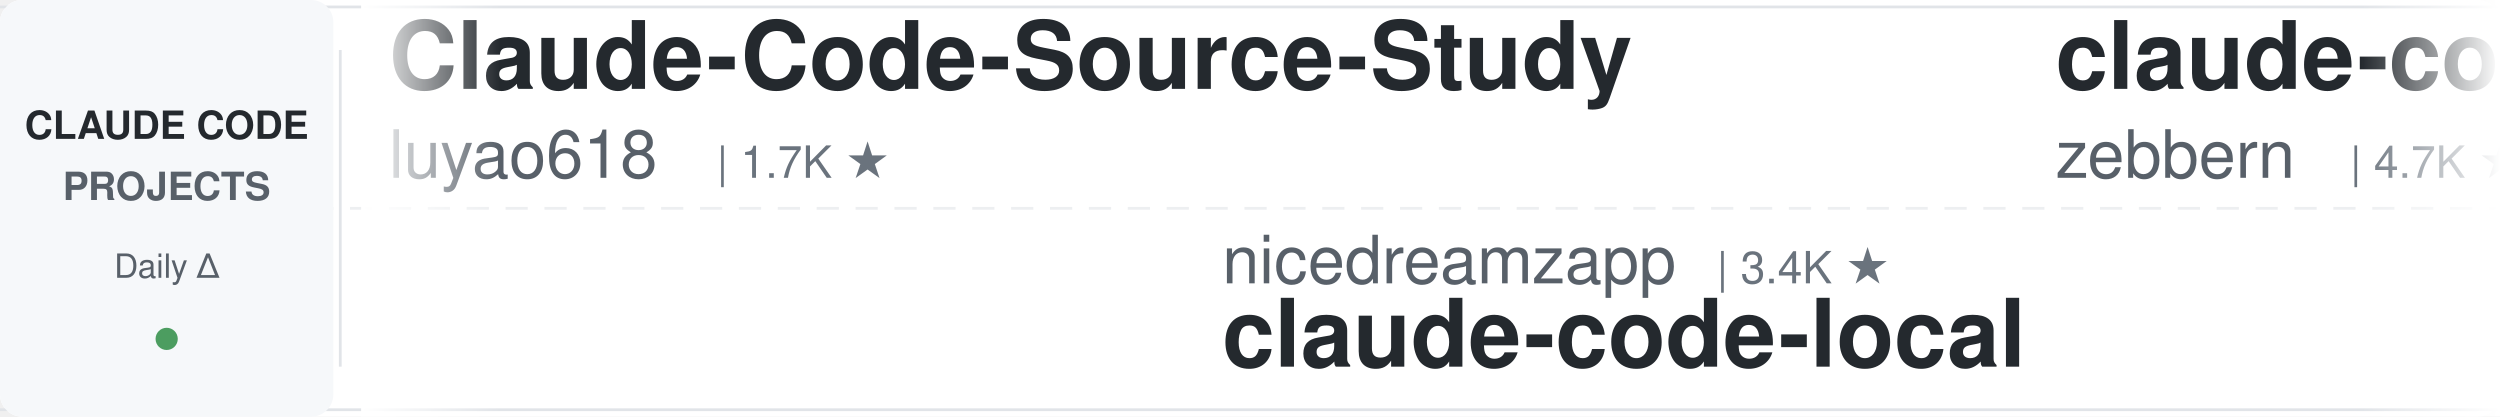
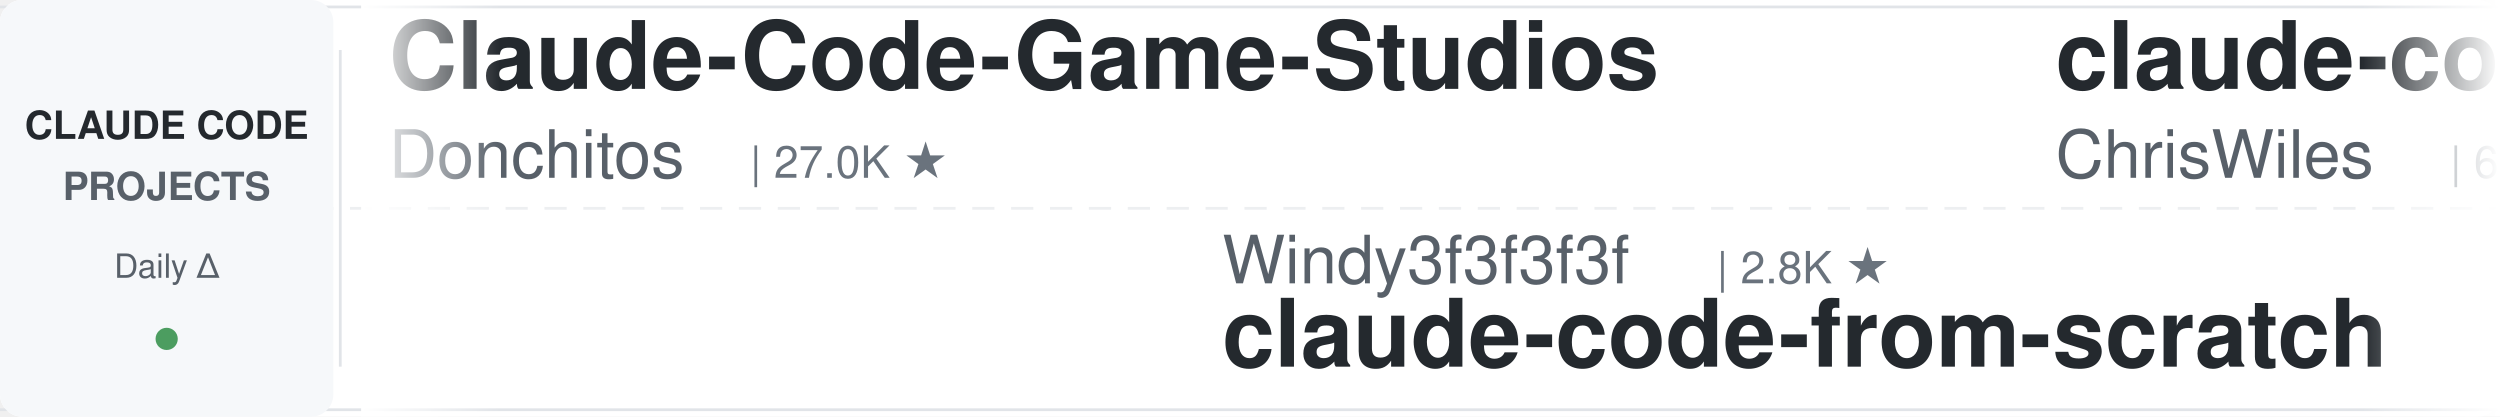
<svg xmlns="http://www.w3.org/2000/svg" width="900" height="150">
  <defs>
    <linearGradient id="leftFade" x1="0%" y1="0%" x2="100%" y2="0%">
      <stop offset="0%" style="stop-color:#ffffff;stop-opacity:1" />
      <stop offset="100%" style="stop-color:#ffffff;stop-opacity:0" />
    </linearGradient>
    <linearGradient id="rightFade" x1="0%" y1="0%" x2="100%" y2="0%">
      <stop offset="0%" style="stop-color:#ffffff;stop-opacity:0" />
      <stop offset="100%" style="stop-color:#ffffff;stop-opacity:1" />
    </linearGradient>
  </defs>
  <rect width="900" height="150" fill="#ffffff" rx="8" />
  <rect x="0" y="2" width="900" height="1" fill="#e1e4e8" />
  <rect x="0" y="147" width="900" height="1" fill="#e1e4e8" />
  <line x1="0" y1="75" x2="900" y2="75" stroke="#e1e4e8" stroke-width="1" stroke-dasharray="8 6" opacity="0.6" />
  <rect x="0" y="0" width="120" height="150" fill="#f6f8fa" rx="8" />
  <text x="60" y="50" font-family="-apple-system, BlinkMacSystemFont, 'Segoe UI', Helvetica, Arial, sans-serif" font-size="14" font-weight="600" fill="#24292e" text-anchor="middle">CLAUDE CODE</text>
  <text x="60" y="72" font-family="-apple-system, BlinkMacSystemFont, 'Segoe UI', Helvetica, Arial, sans-serif" font-size="14" font-weight="600" fill="#586069" text-anchor="middle">PROJECTS</text>
  <text x="60" y="100" font-family="-apple-system, BlinkMacSystemFont, 'Segoe UI', Helvetica, Arial, sans-serif" font-size="12" font-weight="500" fill="#586069" text-anchor="middle">Daily Δ</text>
  <circle cx="60" cy="122" r="4" fill="#22863a" opacity="0.8" />
  <rect x="122" y="18" width="1" height="114" fill="#e1e4e8" />
  <clipPath id="tickerClip">
    <rect x="130" y="0" width="770" height="150" />
  </clipPath>
  <g clip-path="url(#tickerClip)">
    <g id="tickerItems">
      <animateTransform attributeName="transform" attributeType="XML" type="translate" from="0 0" to="-3000 0" dur="54s" repeatCount="indefinite" />
      <g transform="translate(0, 0)">
-         <text x="140" y="32" font-family="-apple-system, BlinkMacSystemFont, 'Segoe UI', Helvetica, Arial, sans-serif" font-size="34" font-weight="600" fill="#24292e">Claude-Code-Source-Study</text>
-         <text x="140" y="64" font-family="-apple-system, BlinkMacSystemFont, 'Segoe UI', Helvetica, Arial, sans-serif" font-size="24" font-weight="400" fill="#586069">luyao618</text>
-         <text x="258" y="64" font-family="-apple-system, BlinkMacSystemFont, 'Segoe UI', Helvetica, Arial, sans-serif" font-size="16" font-weight="500" fill="#6a737d">| 1.7K ★</text>
+         <text x="140" y="32" font-family="-apple-system, BlinkMacSystemFont, 'Segoe UI', Helvetica, Arial, sans-serif" font-size="34" font-weight="600" fill="#24292e">Claude-Code-Game-Studios</text>
+         <text x="140" y="64" font-family="-apple-system, BlinkMacSystemFont, 'Segoe UI', Helvetica, Arial, sans-serif" font-size="24" font-weight="400" fill="#586069">Donchitos</text>
+         <text x="270" y="64" font-family="-apple-system, BlinkMacSystemFont, 'Segoe UI', Helvetica, Arial, sans-serif" font-size="16" font-weight="500" fill="#6a737d">| 27.0K ★</text>
      </g>
      <g transform="translate(300, 0)">
-         <text x="140" y="102" font-family="-apple-system, BlinkMacSystemFont, 'Segoe UI', Helvetica, Arial, sans-serif" font-size="24" font-weight="400" fill="#586069">nicedreamzapp</text>
-         <text x="318" y="102" font-family="-apple-system, BlinkMacSystemFont, 'Segoe UI', Helvetica, Arial, sans-serif" font-size="16" font-weight="500" fill="#6a737d">| 3.4K ★</text>
-         <text x="140" y="132" font-family="-apple-system, BlinkMacSystemFont, 'Segoe UI', Helvetica, Arial, sans-serif" font-size="34" font-weight="600" fill="#24292e">claude-code-local</text>
+         <text x="140" y="102" font-family="-apple-system, BlinkMacSystemFont, 'Segoe UI', Helvetica, Arial, sans-serif" font-size="24" font-weight="400" fill="#586069">Windy3f3f3f3f</text>
+         <text x="318" y="102" font-family="-apple-system, BlinkMacSystemFont, 'Segoe UI', Helvetica, Arial, sans-serif" font-size="16" font-weight="500" fill="#6a737d">| 2.8K ★</text>
+         <text x="140" y="132" font-family="-apple-system, BlinkMacSystemFont, 'Segoe UI', Helvetica, Arial, sans-serif" font-size="34" font-weight="600" fill="#24292e">claude-code-from-scratch</text>
      </g>
      <g transform="translate(600, 0)">
-         <text x="140" y="32" font-family="-apple-system, BlinkMacSystemFont, 'Segoe UI', Helvetica, Arial, sans-serif" font-size="34" font-weight="600" fill="#24292e">claude-code-guide</text>
-         <text x="140" y="64" font-family="-apple-system, BlinkMacSystemFont, 'Segoe UI', Helvetica, Arial, sans-serif" font-size="24" font-weight="400" fill="#586069">zebbern</text>
-         <text x="246" y="64" font-family="-apple-system, BlinkMacSystemFont, 'Segoe UI', Helvetica, Arial, sans-serif" font-size="16" font-weight="500" fill="#6a737d">| 4.7K ★</text>
+         <text x="140" y="32" font-family="-apple-system, BlinkMacSystemFont, 'Segoe UI', Helvetica, Arial, sans-serif" font-size="34" font-weight="600" fill="#24292e">claude-code-showcase</text>
+         <text x="140" y="64" font-family="-apple-system, BlinkMacSystemFont, 'Segoe UI', Helvetica, Arial, sans-serif" font-size="24" font-weight="400" fill="#586069">ChrisWiles</text>
+         <text x="282" y="64" font-family="-apple-system, BlinkMacSystemFont, 'Segoe UI', Helvetica, Arial, sans-serif" font-size="16" font-weight="500" fill="#6a737d">| 6.1K ★</text>
      </g>
      <g transform="translate(900, 0)">
-         <text x="140" y="102" font-family="-apple-system, BlinkMacSystemFont, 'Segoe UI', Helvetica, Arial, sans-serif" font-size="24" font-weight="400" fill="#586069">disler</text>
-         <text x="234" y="102" font-family="-apple-system, BlinkMacSystemFont, 'Segoe UI', Helvetica, Arial, sans-serif" font-size="16" font-weight="500" fill="#6a737d">| 1.7K ★</text>
-         <text x="140" y="132" font-family="-apple-system, BlinkMacSystemFont, 'Segoe UI', Helvetica, Arial, sans-serif" font-size="34" font-weight="600" fill="#24292e">pi-vs-claude-code</text>
+         <text x="140" y="102" font-family="-apple-system, BlinkMacSystemFont, 'Segoe UI', Helvetica, Arial, sans-serif" font-size="24" font-weight="400" fill="#586069">diet103</text>
+         <text x="246" y="102" font-family="-apple-system, BlinkMacSystemFont, 'Segoe UI', Helvetica, Arial, sans-serif" font-size="16" font-weight="500" fill="#6a737d">| 10.0K ★</text>
+         <text x="140" y="132" font-family="-apple-system, BlinkMacSystemFont, 'Segoe UI', Helvetica, Arial, sans-serif" font-size="34" font-weight="600" fill="#24292e">claude-code-infrastructu...</text>
      </g>
      <g transform="translate(1200, 0)">
-         <text x="140" y="32" font-family="-apple-system, BlinkMacSystemFont, 'Segoe UI', Helvetica, Arial, sans-serif" font-size="34" font-weight="600" fill="#24292e">Auto-claude-code-researc...</text>
-         <text x="140" y="64" font-family="-apple-system, BlinkMacSystemFont, 'Segoe UI', Helvetica, Arial, sans-serif" font-size="24" font-weight="400" fill="#586069">wanshuiyin</text>
-         <text x="282" y="64" font-family="-apple-system, BlinkMacSystemFont, 'Segoe UI', Helvetica, Arial, sans-serif" font-size="16" font-weight="500" fill="#6a737d">| 17.8K ★</text>
+         <text x="140" y="32" font-family="-apple-system, BlinkMacSystemFont, 'Segoe UI', Helvetica, Arial, sans-serif" font-size="34" font-weight="600" fill="#24292e">claude_codex_bridge</text>
+         <text x="140" y="64" font-family="-apple-system, BlinkMacSystemFont, 'Segoe UI', Helvetica, Arial, sans-serif" font-size="24" font-weight="400" fill="#586069">SeemSeam</text>
+         <text x="258" y="64" font-family="-apple-system, BlinkMacSystemFont, 'Segoe UI', Helvetica, Arial, sans-serif" font-size="16" font-weight="500" fill="#6a737d">| 3.6K ★</text>
      </g>
      <g transform="translate(1500, 0)">
-         <text x="140" y="102" font-family="-apple-system, BlinkMacSystemFont, 'Segoe UI', Helvetica, Arial, sans-serif" font-size="24" font-weight="400" fill="#586069">1rgs</text>
-         <text x="210" y="102" font-family="-apple-system, BlinkMacSystemFont, 'Segoe UI', Helvetica, Arial, sans-serif" font-size="16" font-weight="500" fill="#6a737d">| 3.8K ★</text>
-         <text x="140" y="132" font-family="-apple-system, BlinkMacSystemFont, 'Segoe UI', Helvetica, Arial, sans-serif" font-size="34" font-weight="600" fill="#24292e">claude-code-proxy</text>
+         <text x="140" y="102" font-family="-apple-system, BlinkMacSystemFont, 'Segoe UI', Helvetica, Arial, sans-serif" font-size="24" font-weight="400" fill="#586069">multica-ai</text>
+         <text x="282" y="102" font-family="-apple-system, BlinkMacSystemFont, 'Segoe UI', Helvetica, Arial, sans-serif" font-size="16" font-weight="500" fill="#6a737d">| 221.6K ★</text>
+         <text x="140" y="132" font-family="-apple-system, BlinkMacSystemFont, 'Segoe UI', Helvetica, Arial, sans-serif" font-size="34" font-weight="600" fill="#24292e">andrej-karpathy-skills</text>
      </g>
      <g transform="translate(1800, 0)">
-         <text x="140" y="32" font-family="-apple-system, BlinkMacSystemFont, 'Segoe UI', Helvetica, Arial, sans-serif" font-size="34" font-weight="600" fill="#24292e">learn-claude-code</text>
-         <text x="140" y="64" font-family="-apple-system, BlinkMacSystemFont, 'Segoe UI', Helvetica, Arial, sans-serif" font-size="24" font-weight="400" fill="#586069">shareAI-lab</text>
-         <text x="294" y="64" font-family="-apple-system, BlinkMacSystemFont, 'Segoe UI', Helvetica, Arial, sans-serif" font-size="16" font-weight="500" fill="#6a737d">| 78.9K ★</text>
+         <text x="140" y="32" font-family="-apple-system, BlinkMacSystemFont, 'Segoe UI', Helvetica, Arial, sans-serif" font-size="34" font-weight="600" fill="#24292e">claude-code-proxy</text>
+         <text x="140" y="64" font-family="-apple-system, BlinkMacSystemFont, 'Segoe UI', Helvetica, Arial, sans-serif" font-size="24" font-weight="400" fill="#586069">fuergaosi233</text>
+         <text x="306" y="64" font-family="-apple-system, BlinkMacSystemFont, 'Segoe UI', Helvetica, Arial, sans-serif" font-size="16" font-weight="500" fill="#6a737d">| 2.8K ★</text>
      </g>
      <g transform="translate(2100, 0)">
-         <text x="140" y="102" font-family="-apple-system, BlinkMacSystemFont, 'Segoe UI', Helvetica, Arial, sans-serif" font-size="24" font-weight="400" fill="#586069">oboard</text>
-         <text x="234" y="102" font-family="-apple-system, BlinkMacSystemFont, 'Segoe UI', Helvetica, Arial, sans-serif" font-size="16" font-weight="500" fill="#6a737d">| 3.3K ★</text>
-         <text x="140" y="132" font-family="-apple-system, BlinkMacSystemFont, 'Segoe UI', Helvetica, Arial, sans-serif" font-size="34" font-weight="600" fill="#24292e">claude-code-rev</text>
+         <text x="140" y="102" font-family="-apple-system, BlinkMacSystemFont, 'Segoe UI', Helvetica, Arial, sans-serif" font-size="24" font-weight="400" fill="#586069">edmund-io</text>
+         <text x="270" y="102" font-family="-apple-system, BlinkMacSystemFont, 'Segoe UI', Helvetica, Arial, sans-serif" font-size="16" font-weight="500" fill="#6a737d">| 1.5K ★</text>
+         <text x="140" y="132" font-family="-apple-system, BlinkMacSystemFont, 'Segoe UI', Helvetica, Arial, sans-serif" font-size="34" font-weight="600" fill="#24292e">edmunds-claude-code</text>
      </g>
      <g transform="translate(2400, 0)">
-         <text x="140" y="32" font-family="-apple-system, BlinkMacSystemFont, 'Segoe UI', Helvetica, Arial, sans-serif" font-size="34" font-weight="600" fill="#24292e">claude-code-source</text>
-         <text x="140" y="64" font-family="-apple-system, BlinkMacSystemFont, 'Segoe UI', Helvetica, Arial, sans-serif" font-size="24" font-weight="400" fill="#586069">hangsman</text>
-         <text x="258" y="64" font-family="-apple-system, BlinkMacSystemFont, 'Segoe UI', Helvetica, Arial, sans-serif" font-size="16" font-weight="500" fill="#6a737d">| 798 ★</text>
+         <text x="140" y="32" font-family="-apple-system, BlinkMacSystemFont, 'Segoe UI', Helvetica, Arial, sans-serif" font-size="34" font-weight="600" fill="#24292e">claude-code-video-toolki...</text>
+         <text x="140" y="64" font-family="-apple-system, BlinkMacSystemFont, 'Segoe UI', Helvetica, Arial, sans-serif" font-size="24" font-weight="400" fill="#586069">digitalsamba</text>
+         <text x="306" y="64" font-family="-apple-system, BlinkMacSystemFont, 'Segoe UI', Helvetica, Arial, sans-serif" font-size="16" font-weight="500" fill="#6a737d">| 2.3K ★</text>
      </g>
      <g transform="translate(2700, 0)">
-         <text x="140" y="102" font-family="-apple-system, BlinkMacSystemFont, 'Segoe UI', Helvetica, Arial, sans-serif" font-size="24" font-weight="400" fill="#586069">Donchitos</text>
-         <text x="270" y="102" font-family="-apple-system, BlinkMacSystemFont, 'Segoe UI', Helvetica, Arial, sans-serif" font-size="16" font-weight="500" fill="#6a737d">| 27.0K ★</text>
-         <text x="140" y="132" font-family="-apple-system, BlinkMacSystemFont, 'Segoe UI', Helvetica, Arial, sans-serif" font-size="34" font-weight="600" fill="#24292e">Claude-Code-Game-Studios</text>
+         <text x="140" y="102" font-family="-apple-system, BlinkMacSystemFont, 'Segoe UI', Helvetica, Arial, sans-serif" font-size="24" font-weight="400" fill="#586069">huangjia2019</text>
+         <text x="306" y="102" font-family="-apple-system, BlinkMacSystemFont, 'Segoe UI', Helvetica, Arial, sans-serif" font-size="16" font-weight="500" fill="#6a737d">| 1.1K ★</text>
+         <text x="140" y="132" font-family="-apple-system, BlinkMacSystemFont, 'Segoe UI', Helvetica, Arial, sans-serif" font-size="34" font-weight="600" fill="#24292e">claude-code-engineering</text>
      </g>
      <g transform="translate(3000, 0)">
-         <text x="140" y="32" font-family="-apple-system, BlinkMacSystemFont, 'Segoe UI', Helvetica, Arial, sans-serif" font-size="34" font-weight="600" fill="#24292e">Claude-Code-Source-Study</text>
-         <text x="140" y="64" font-family="-apple-system, BlinkMacSystemFont, 'Segoe UI', Helvetica, Arial, sans-serif" font-size="24" font-weight="400" fill="#586069">luyao618</text>
-         <text x="258" y="64" font-family="-apple-system, BlinkMacSystemFont, 'Segoe UI', Helvetica, Arial, sans-serif" font-size="16" font-weight="500" fill="#6a737d">| 1.7K ★</text>
+         <text x="140" y="32" font-family="-apple-system, BlinkMacSystemFont, 'Segoe UI', Helvetica, Arial, sans-serif" font-size="34" font-weight="600" fill="#24292e">Claude-Code-Game-Studios</text>
+         <text x="140" y="64" font-family="-apple-system, BlinkMacSystemFont, 'Segoe UI', Helvetica, Arial, sans-serif" font-size="24" font-weight="400" fill="#586069">Donchitos</text>
+         <text x="270" y="64" font-family="-apple-system, BlinkMacSystemFont, 'Segoe UI', Helvetica, Arial, sans-serif" font-size="16" font-weight="500" fill="#6a737d">| 27.0K ★</text>
      </g>
      <g transform="translate(3300, 0)">
-         <text x="140" y="102" font-family="-apple-system, BlinkMacSystemFont, 'Segoe UI', Helvetica, Arial, sans-serif" font-size="24" font-weight="400" fill="#586069">nicedreamzapp</text>
-         <text x="318" y="102" font-family="-apple-system, BlinkMacSystemFont, 'Segoe UI', Helvetica, Arial, sans-serif" font-size="16" font-weight="500" fill="#6a737d">| 3.4K ★</text>
-         <text x="140" y="132" font-family="-apple-system, BlinkMacSystemFont, 'Segoe UI', Helvetica, Arial, sans-serif" font-size="34" font-weight="600" fill="#24292e">claude-code-local</text>
+         <text x="140" y="102" font-family="-apple-system, BlinkMacSystemFont, 'Segoe UI', Helvetica, Arial, sans-serif" font-size="24" font-weight="400" fill="#586069">Windy3f3f3f3f</text>
+         <text x="318" y="102" font-family="-apple-system, BlinkMacSystemFont, 'Segoe UI', Helvetica, Arial, sans-serif" font-size="16" font-weight="500" fill="#6a737d">| 2.8K ★</text>
+         <text x="140" y="132" font-family="-apple-system, BlinkMacSystemFont, 'Segoe UI', Helvetica, Arial, sans-serif" font-size="34" font-weight="600" fill="#24292e">claude-code-from-scratch</text>
      </g>
      <g transform="translate(3600, 0)">
-         <text x="140" y="32" font-family="-apple-system, BlinkMacSystemFont, 'Segoe UI', Helvetica, Arial, sans-serif" font-size="34" font-weight="600" fill="#24292e">claude-code-guide</text>
-         <text x="140" y="64" font-family="-apple-system, BlinkMacSystemFont, 'Segoe UI', Helvetica, Arial, sans-serif" font-size="24" font-weight="400" fill="#586069">zebbern</text>
-         <text x="246" y="64" font-family="-apple-system, BlinkMacSystemFont, 'Segoe UI', Helvetica, Arial, sans-serif" font-size="16" font-weight="500" fill="#6a737d">| 4.7K ★</text>
+         <text x="140" y="32" font-family="-apple-system, BlinkMacSystemFont, 'Segoe UI', Helvetica, Arial, sans-serif" font-size="34" font-weight="600" fill="#24292e">claude-code-showcase</text>
+         <text x="140" y="64" font-family="-apple-system, BlinkMacSystemFont, 'Segoe UI', Helvetica, Arial, sans-serif" font-size="24" font-weight="400" fill="#586069">ChrisWiles</text>
+         <text x="282" y="64" font-family="-apple-system, BlinkMacSystemFont, 'Segoe UI', Helvetica, Arial, sans-serif" font-size="16" font-weight="500" fill="#6a737d">| 6.1K ★</text>
      </g>
      <g transform="translate(3900, 0)">
-         <text x="140" y="102" font-family="-apple-system, BlinkMacSystemFont, 'Segoe UI', Helvetica, Arial, sans-serif" font-size="24" font-weight="400" fill="#586069">disler</text>
-         <text x="234" y="102" font-family="-apple-system, BlinkMacSystemFont, 'Segoe UI', Helvetica, Arial, sans-serif" font-size="16" font-weight="500" fill="#6a737d">| 1.7K ★</text>
-         <text x="140" y="132" font-family="-apple-system, BlinkMacSystemFont, 'Segoe UI', Helvetica, Arial, sans-serif" font-size="34" font-weight="600" fill="#24292e">pi-vs-claude-code</text>
+         <text x="140" y="102" font-family="-apple-system, BlinkMacSystemFont, 'Segoe UI', Helvetica, Arial, sans-serif" font-size="24" font-weight="400" fill="#586069">diet103</text>
+         <text x="246" y="102" font-family="-apple-system, BlinkMacSystemFont, 'Segoe UI', Helvetica, Arial, sans-serif" font-size="16" font-weight="500" fill="#6a737d">| 10.0K ★</text>
+         <text x="140" y="132" font-family="-apple-system, BlinkMacSystemFont, 'Segoe UI', Helvetica, Arial, sans-serif" font-size="34" font-weight="600" fill="#24292e">claude-code-infrastructu...</text>
      </g>
    </g>
  </g>
  <rect x="130" y="0" width="50" height="150" fill="url(#leftFade)" />
  <rect x="850" y="0" width="50" height="150" fill="url(#rightFade)" />
</svg>
